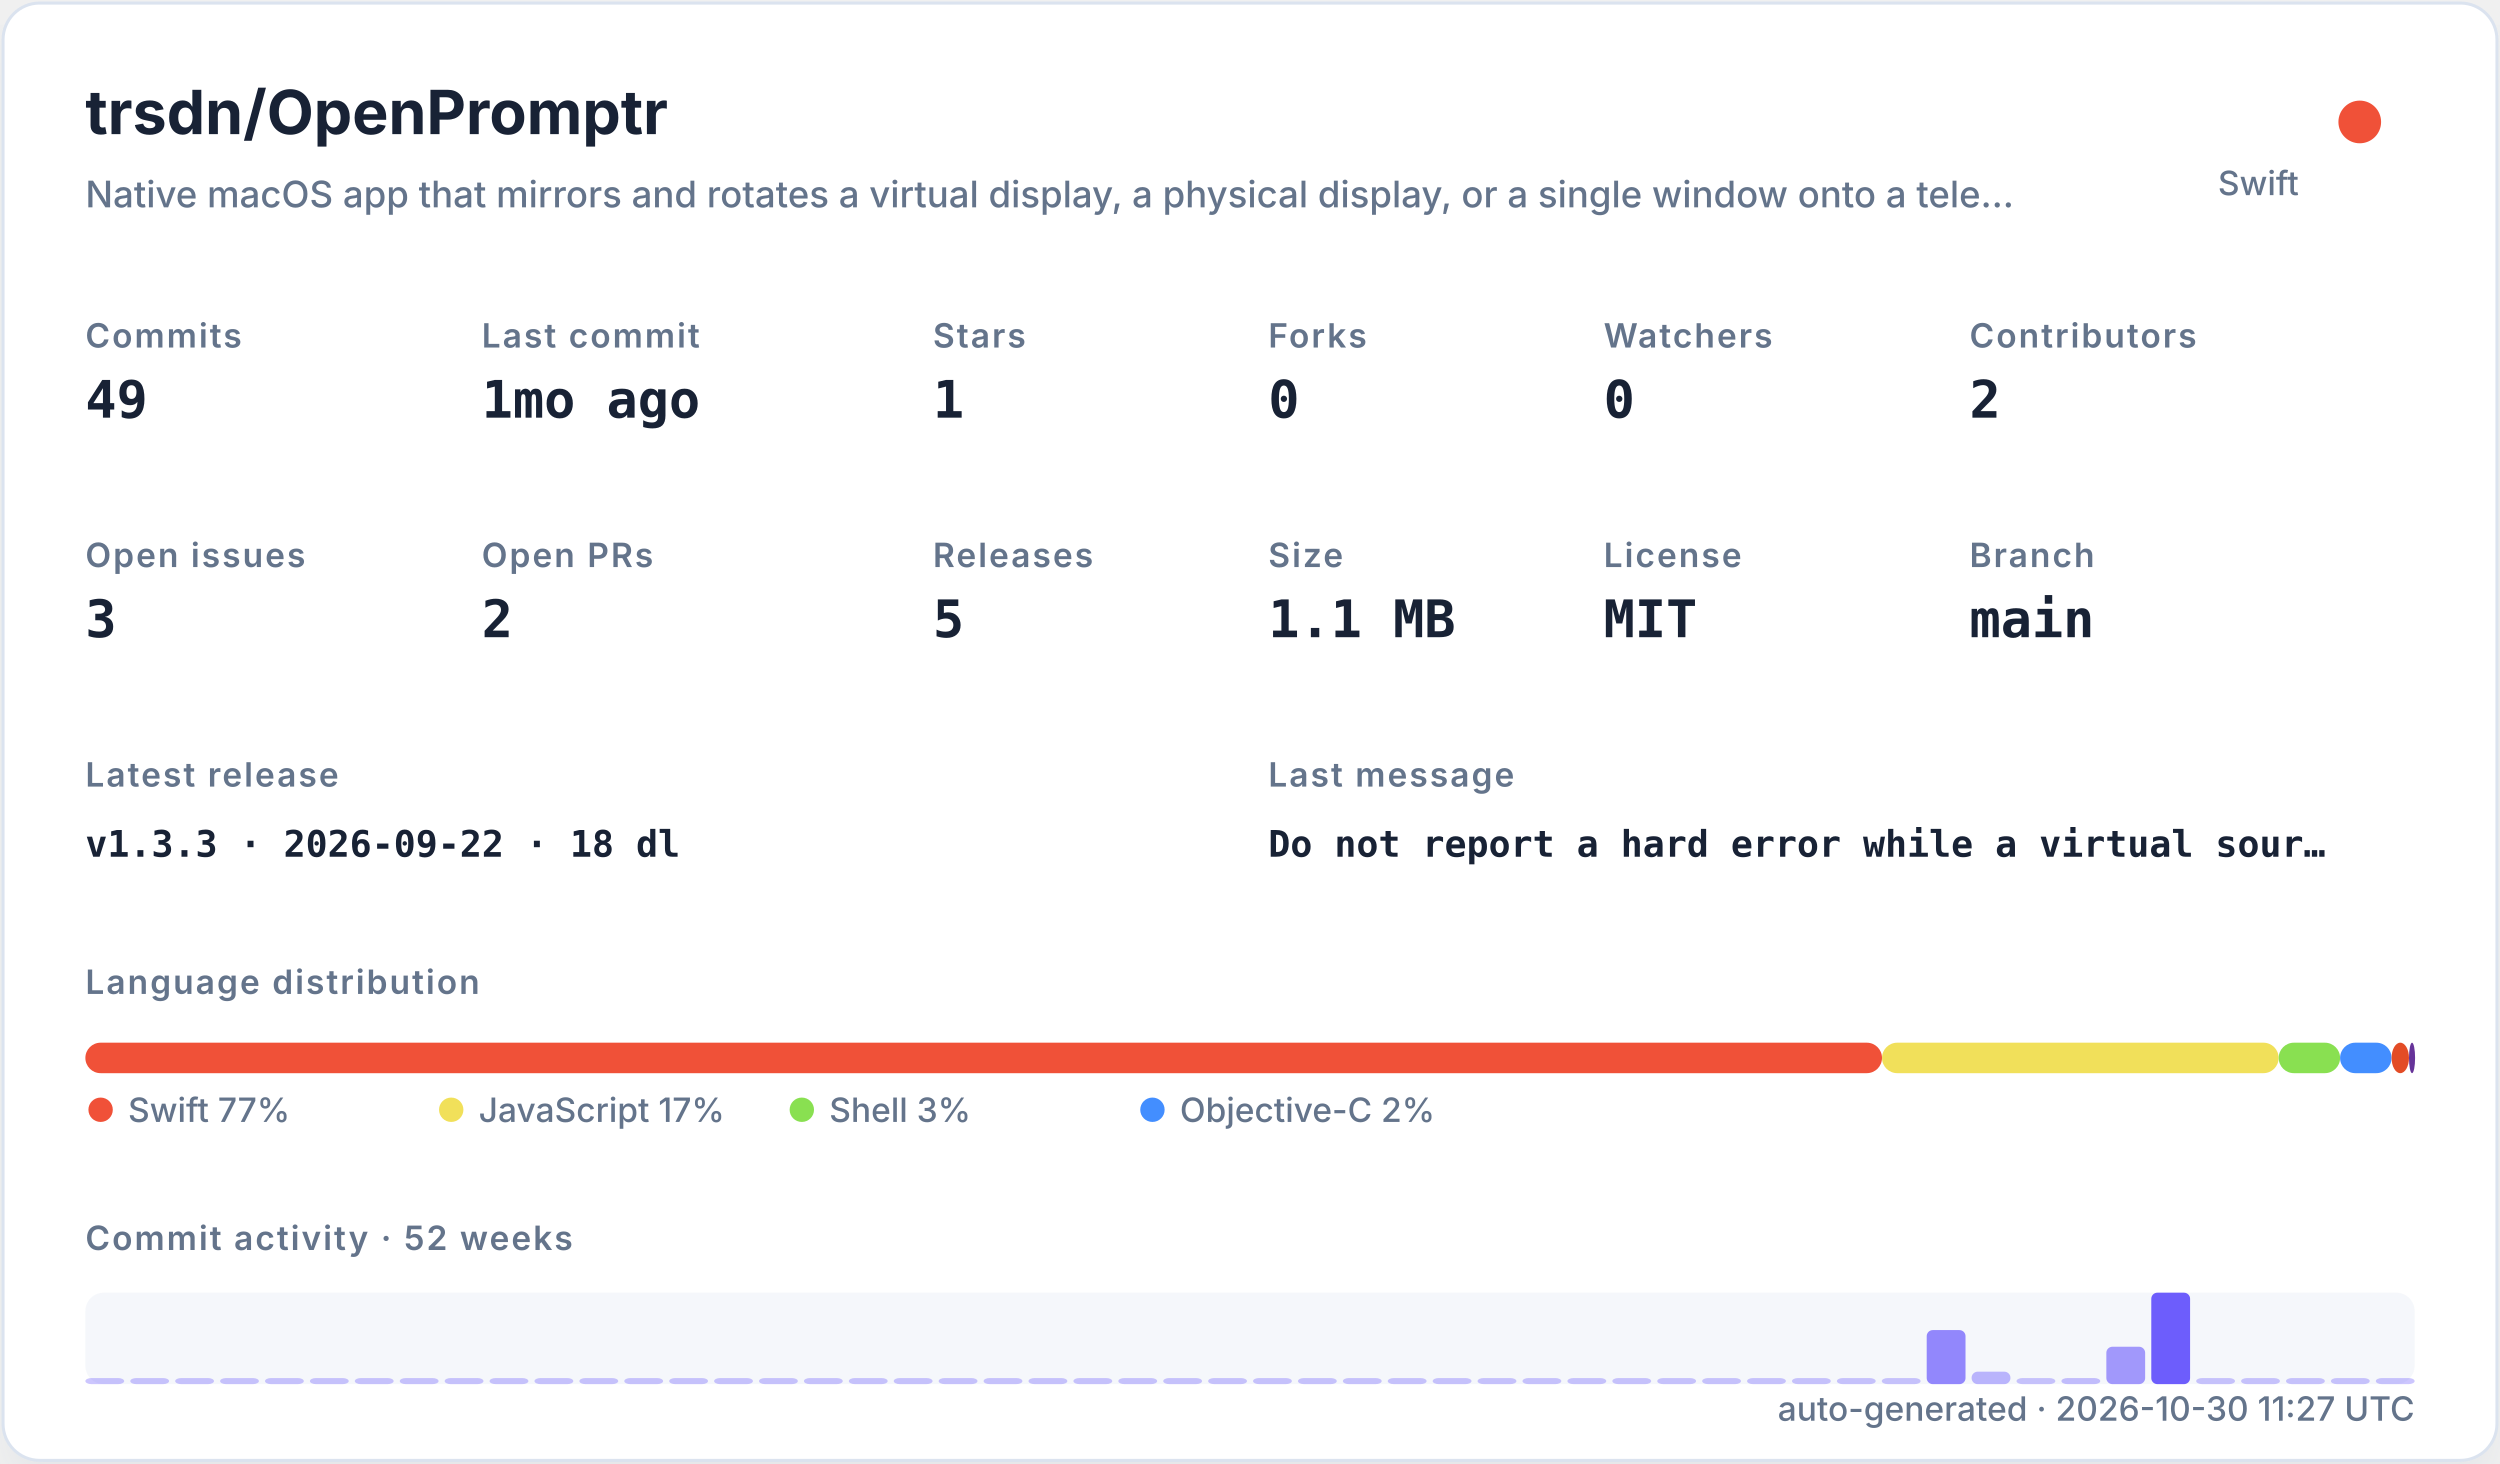
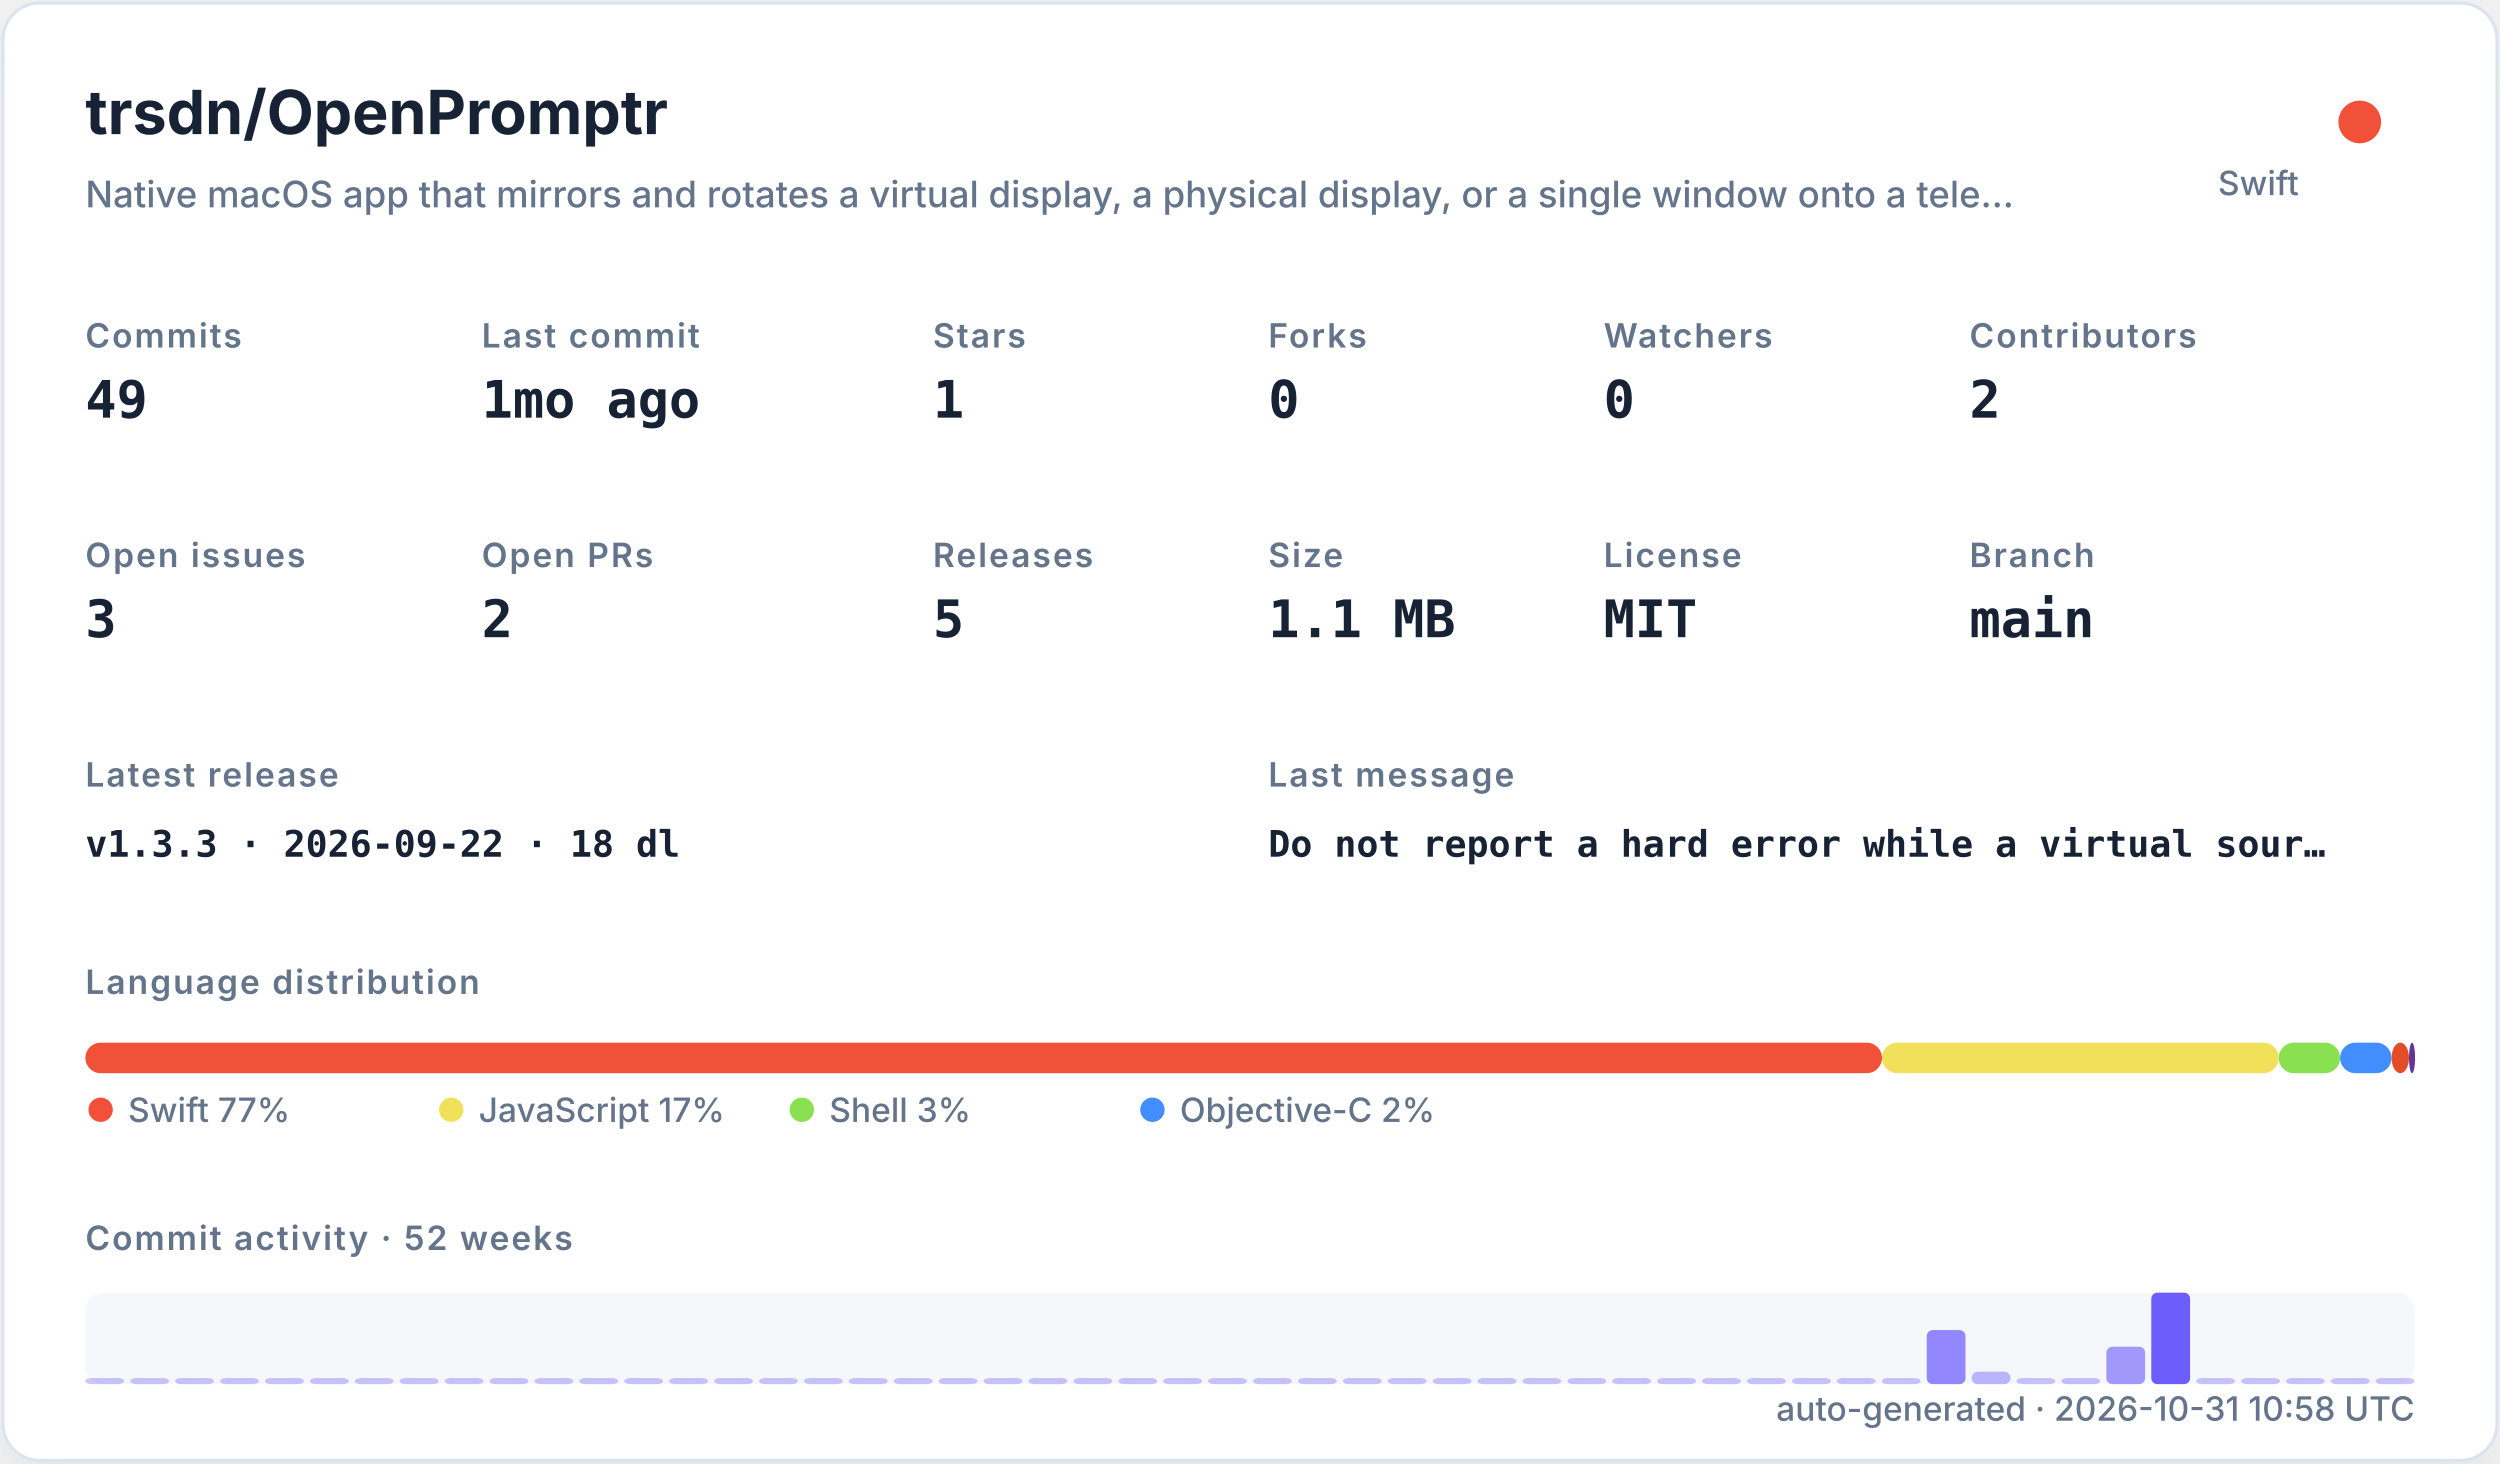
<svg xmlns="http://www.w3.org/2000/svg" width="820" height="480" viewBox="0 0 820 480" role="img">
  <defs>
    <filter id="shadow" x="-10%" y="-10%" width="120%" height="120%">
      <feDropShadow dx="0" dy="8" stdDeviation="10" flood-color="#94a3b8" flood-opacity="0.16" />
    </filter>
    <style>
    .title { font: 700 20px -apple-system,BlinkMacSystemFont,"Segoe UI",sans-serif; fill: #182235; }
    .subtitle { font: 500 12px -apple-system,BlinkMacSystemFont,"Segoe UI",sans-serif; fill: #64748b; }
    .label { font: 600 11px -apple-system,BlinkMacSystemFont,"Segoe UI",sans-serif; fill: #64748b; text-transform: uppercase; letter-spacing: .06em; }
    .value { font: 700 17px ui-monospace,SFMono-Regular,Menlo,monospace; fill: #182235; }
    .small { font: 500 11px -apple-system,BlinkMacSystemFont,"Segoe UI",sans-serif; fill: #64748b; }
    .tiny { font: 500 10px -apple-system,BlinkMacSystemFont,"Segoe UI",sans-serif; fill: #64748b; }
    .mono { font: 650 12px ui-monospace,SFMono-Regular,Menlo,monospace; fill: #182235; }
  </style>
  </defs>
  <rect x="1" y="1" width="818" height="478" rx="12" fill="#ffffff" stroke="#dbe3ef" filter="url(#shadow)" />
  <text x="28" y="44" class="title">trsdn/OpenPromptr</text>
  <text x="28" y="68" class="subtitle">Native macOS app that mirrors and rotates a virtual display, a physical display, or a single window onto a tele…</text>
  <circle cx="774" cy="40" r="7" fill="#F05138" />
  <text x="754" y="64" text-anchor="end" class="small">Swift</text>
  <text x="28" y="114" class="label">Commits</text>
  <text x="28" y="137" class="value">49</text>
  <text x="158" y="114" class="label">Last commit</text>
  <text x="158" y="137" class="value">1mo ago</text>
  <text x="306" y="114" class="label">Stars</text>
  <text x="306" y="137" class="value">1</text>
  <text x="416" y="114" class="label">Forks</text>
  <text x="416" y="137" class="value">0</text>
  <text x="526" y="114" class="label">Watchers</text>
  <text x="526" y="137" class="value">0</text>
  <text x="646" y="114" class="label">Contributors</text>
  <text x="646" y="137" class="value">2</text>
  <text x="28" y="186" class="label">Open issues</text>
  <text x="28" y="209" class="value">3</text>
  <text x="158" y="186" class="label">Open PRs</text>
  <text x="158" y="209" class="value">2</text>
  <text x="306" y="186" class="label">Releases</text>
  <text x="306" y="209" class="value">5</text>
  <text x="416" y="186" class="label">Size</text>
  <text x="416" y="209" class="value">1.1 MB</text>
  <text x="526" y="186" class="label">License</text>
  <text x="526" y="209" class="value">MIT</text>
  <text x="646" y="186" class="label">Branch</text>
  <text x="646" y="209" class="value">main</text>
  <text x="28" y="258" class="label">Latest release</text>
  <text x="28" y="281" class="mono">v1.3.3 · 2026-09-22 · 18 dl</text>
  <text x="416" y="258" class="label">Last message</text>
  <text x="416" y="281" class="mono">Do not report a hard error while a virtual sour…</text>
  <text x="28" y="326" class="label">Language distribution</text>
  <rect x="28.00" y="342" width="589.30" height="10" rx="5" fill="#F05138" />
  <rect x="617.30" y="342" width="130.10" height="10" rx="5" fill="#f1e05a" />
  <rect x="747.41" y="342" width="20.14" height="10" rx="5" fill="#89e051" />
  <rect x="767.55" y="342" width="16.88" height="10" rx="5" fill="#438eff" />
  <rect x="784.44" y="342" width="5.71" height="10" rx="5" fill="#e34c26" />
  <rect x="790.15" y="342" width="2.00" height="10" rx="5" fill="#663399" />
  <circle cx="33" cy="364" r="4" fill="#F05138" />
  <text x="42" y="368" class="small">Swift 77%</text>
  <circle cx="148" cy="364" r="4" fill="#f1e05a" />
  <text x="157" y="368" class="small">JavaScript 17%</text>
  <circle cx="263" cy="364" r="4" fill="#89e051" />
  <text x="272" y="368" class="small">Shell 3%</text>
  <circle cx="378" cy="364" r="4" fill="#438eff" />
  <text x="387" y="368" class="small">Objective-C 2%</text>
  <text x="28" y="410" class="label">Commit activity · 52 weeks</text>
  <rect x="28" y="424" width="764" height="30" rx="6" fill="#e8edf5" opacity=".42" />
  <rect x="28.00" y="452.00" width="12.73" height="2.00" rx="2" fill="#6d5dfc" opacity="0.35" />
  <rect x="42.73" y="452.00" width="12.73" height="2.00" rx="2" fill="#6d5dfc" opacity="0.35" />
  <rect x="57.46" y="452.00" width="12.73" height="2.00" rx="2" fill="#6d5dfc" opacity="0.35" />
  <rect x="72.19" y="452.00" width="12.73" height="2.00" rx="2" fill="#6d5dfc" opacity="0.35" />
  <rect x="86.92" y="452.00" width="12.73" height="2.00" rx="2" fill="#6d5dfc" opacity="0.35" />
  <rect x="101.65" y="452.00" width="12.73" height="2.00" rx="2" fill="#6d5dfc" opacity="0.35" />
  <rect x="116.38" y="452.00" width="12.73" height="2.00" rx="2" fill="#6d5dfc" opacity="0.35" />
  <rect x="131.12" y="452.00" width="12.73" height="2.00" rx="2" fill="#6d5dfc" opacity="0.35" />
  <rect x="145.85" y="452.00" width="12.73" height="2.00" rx="2" fill="#6d5dfc" opacity="0.35" />
  <rect x="160.58" y="452.00" width="12.73" height="2.00" rx="2" fill="#6d5dfc" opacity="0.35" />
  <rect x="175.31" y="452.00" width="12.73" height="2.00" rx="2" fill="#6d5dfc" opacity="0.35" />
  <rect x="190.04" y="452.00" width="12.73" height="2.00" rx="2" fill="#6d5dfc" opacity="0.35" />
  <rect x="204.77" y="452.00" width="12.73" height="2.00" rx="2" fill="#6d5dfc" opacity="0.35" />
  <rect x="219.50" y="452.00" width="12.73" height="2.00" rx="2" fill="#6d5dfc" opacity="0.35" />
  <rect x="234.23" y="452.00" width="12.73" height="2.00" rx="2" fill="#6d5dfc" opacity="0.35" />
  <rect x="248.96" y="452.00" width="12.73" height="2.00" rx="2" fill="#6d5dfc" opacity="0.35" />
  <rect x="263.69" y="452.00" width="12.73" height="2.00" rx="2" fill="#6d5dfc" opacity="0.35" />
  <rect x="278.42" y="452.00" width="12.73" height="2.00" rx="2" fill="#6d5dfc" opacity="0.35" />
  <rect x="293.15" y="452.00" width="12.73" height="2.00" rx="2" fill="#6d5dfc" opacity="0.35" />
  <rect x="307.88" y="452.00" width="12.73" height="2.00" rx="2" fill="#6d5dfc" opacity="0.35" />
  <rect x="322.62" y="452.00" width="12.73" height="2.00" rx="2" fill="#6d5dfc" opacity="0.35" />
  <rect x="337.35" y="452.00" width="12.73" height="2.00" rx="2" fill="#6d5dfc" opacity="0.35" />
  <rect x="352.08" y="452.00" width="12.73" height="2.00" rx="2" fill="#6d5dfc" opacity="0.35" />
  <rect x="366.81" y="452.00" width="12.73" height="2.00" rx="2" fill="#6d5dfc" opacity="0.35" />
  <rect x="381.54" y="452.00" width="12.73" height="2.00" rx="2" fill="#6d5dfc" opacity="0.35" />
  <rect x="396.27" y="452.00" width="12.73" height="2.00" rx="2" fill="#6d5dfc" opacity="0.35" />
  <rect x="411.00" y="452.00" width="12.73" height="2.00" rx="2" fill="#6d5dfc" opacity="0.35" />
  <rect x="425.73" y="452.00" width="12.73" height="2.00" rx="2" fill="#6d5dfc" opacity="0.35" />
  <rect x="440.46" y="452.00" width="12.73" height="2.00" rx="2" fill="#6d5dfc" opacity="0.35" />
  <rect x="455.19" y="452.00" width="12.73" height="2.00" rx="2" fill="#6d5dfc" opacity="0.35" />
  <rect x="469.92" y="452.00" width="12.73" height="2.00" rx="2" fill="#6d5dfc" opacity="0.35" />
  <rect x="484.65" y="452.00" width="12.73" height="2.00" rx="2" fill="#6d5dfc" opacity="0.35" />
  <rect x="499.38" y="452.00" width="12.73" height="2.00" rx="2" fill="#6d5dfc" opacity="0.35" />
  <rect x="514.12" y="452.00" width="12.73" height="2.00" rx="2" fill="#6d5dfc" opacity="0.35" />
  <rect x="528.85" y="452.00" width="12.73" height="2.00" rx="2" fill="#6d5dfc" opacity="0.35" />
  <rect x="543.58" y="452.00" width="12.73" height="2.00" rx="2" fill="#6d5dfc" opacity="0.35" />
  <rect x="558.31" y="452.00" width="12.73" height="2.00" rx="2" fill="#6d5dfc" opacity="0.35" />
  <rect x="573.04" y="452.00" width="12.73" height="2.00" rx="2" fill="#6d5dfc" opacity="0.35" />
  <rect x="587.77" y="452.00" width="12.73" height="2.00" rx="2" fill="#6d5dfc" opacity="0.35" />
  <rect x="602.50" y="452.00" width="12.73" height="2.00" rx="2" fill="#6d5dfc" opacity="0.35" />
  <rect x="617.23" y="452.00" width="12.73" height="2.00" rx="2" fill="#6d5dfc" opacity="0.35" />
  <rect x="631.96" y="436.27" width="12.73" height="17.73" rx="2" fill="#6d5dfc" opacity="0.73" />
  <rect x="646.69" y="449.91" width="12.73" height="4.09" rx="2" fill="#6d5dfc" opacity="0.44" />
  <rect x="661.42" y="452.00" width="12.73" height="2.00" rx="2" fill="#6d5dfc" opacity="0.35" />
  <rect x="676.15" y="452.00" width="12.73" height="2.00" rx="2" fill="#6d5dfc" opacity="0.38" />
  <rect x="690.88" y="441.73" width="12.73" height="12.27" rx="2" fill="#6d5dfc" opacity="0.62" />
  <rect x="705.62" y="424.00" width="12.73" height="30.00" rx="2" fill="#6d5dfc" opacity="1.00" />
  <rect x="720.35" y="452.00" width="12.73" height="2.00" rx="2" fill="#6d5dfc" opacity="0.35" />
  <rect x="735.08" y="452.00" width="12.73" height="2.00" rx="2" fill="#6d5dfc" opacity="0.35" />
  <rect x="749.81" y="452.00" width="12.73" height="2.00" rx="2" fill="#6d5dfc" opacity="0.35" />
  <rect x="764.54" y="452.00" width="12.73" height="2.00" rx="2" fill="#6d5dfc" opacity="0.35" />
  <rect x="779.27" y="452.00" width="12.73" height="2.00" rx="2" fill="#6d5dfc" opacity="0.35" />
-   <text x="792" y="466" text-anchor="end" class="small">auto-generated · 2026-10-30 11:27 UTC</text>
+   <text x="792" y="466" text-anchor="end" class="small">auto-generated · 2026-10-31 10:58 UTC</text>
</svg>
